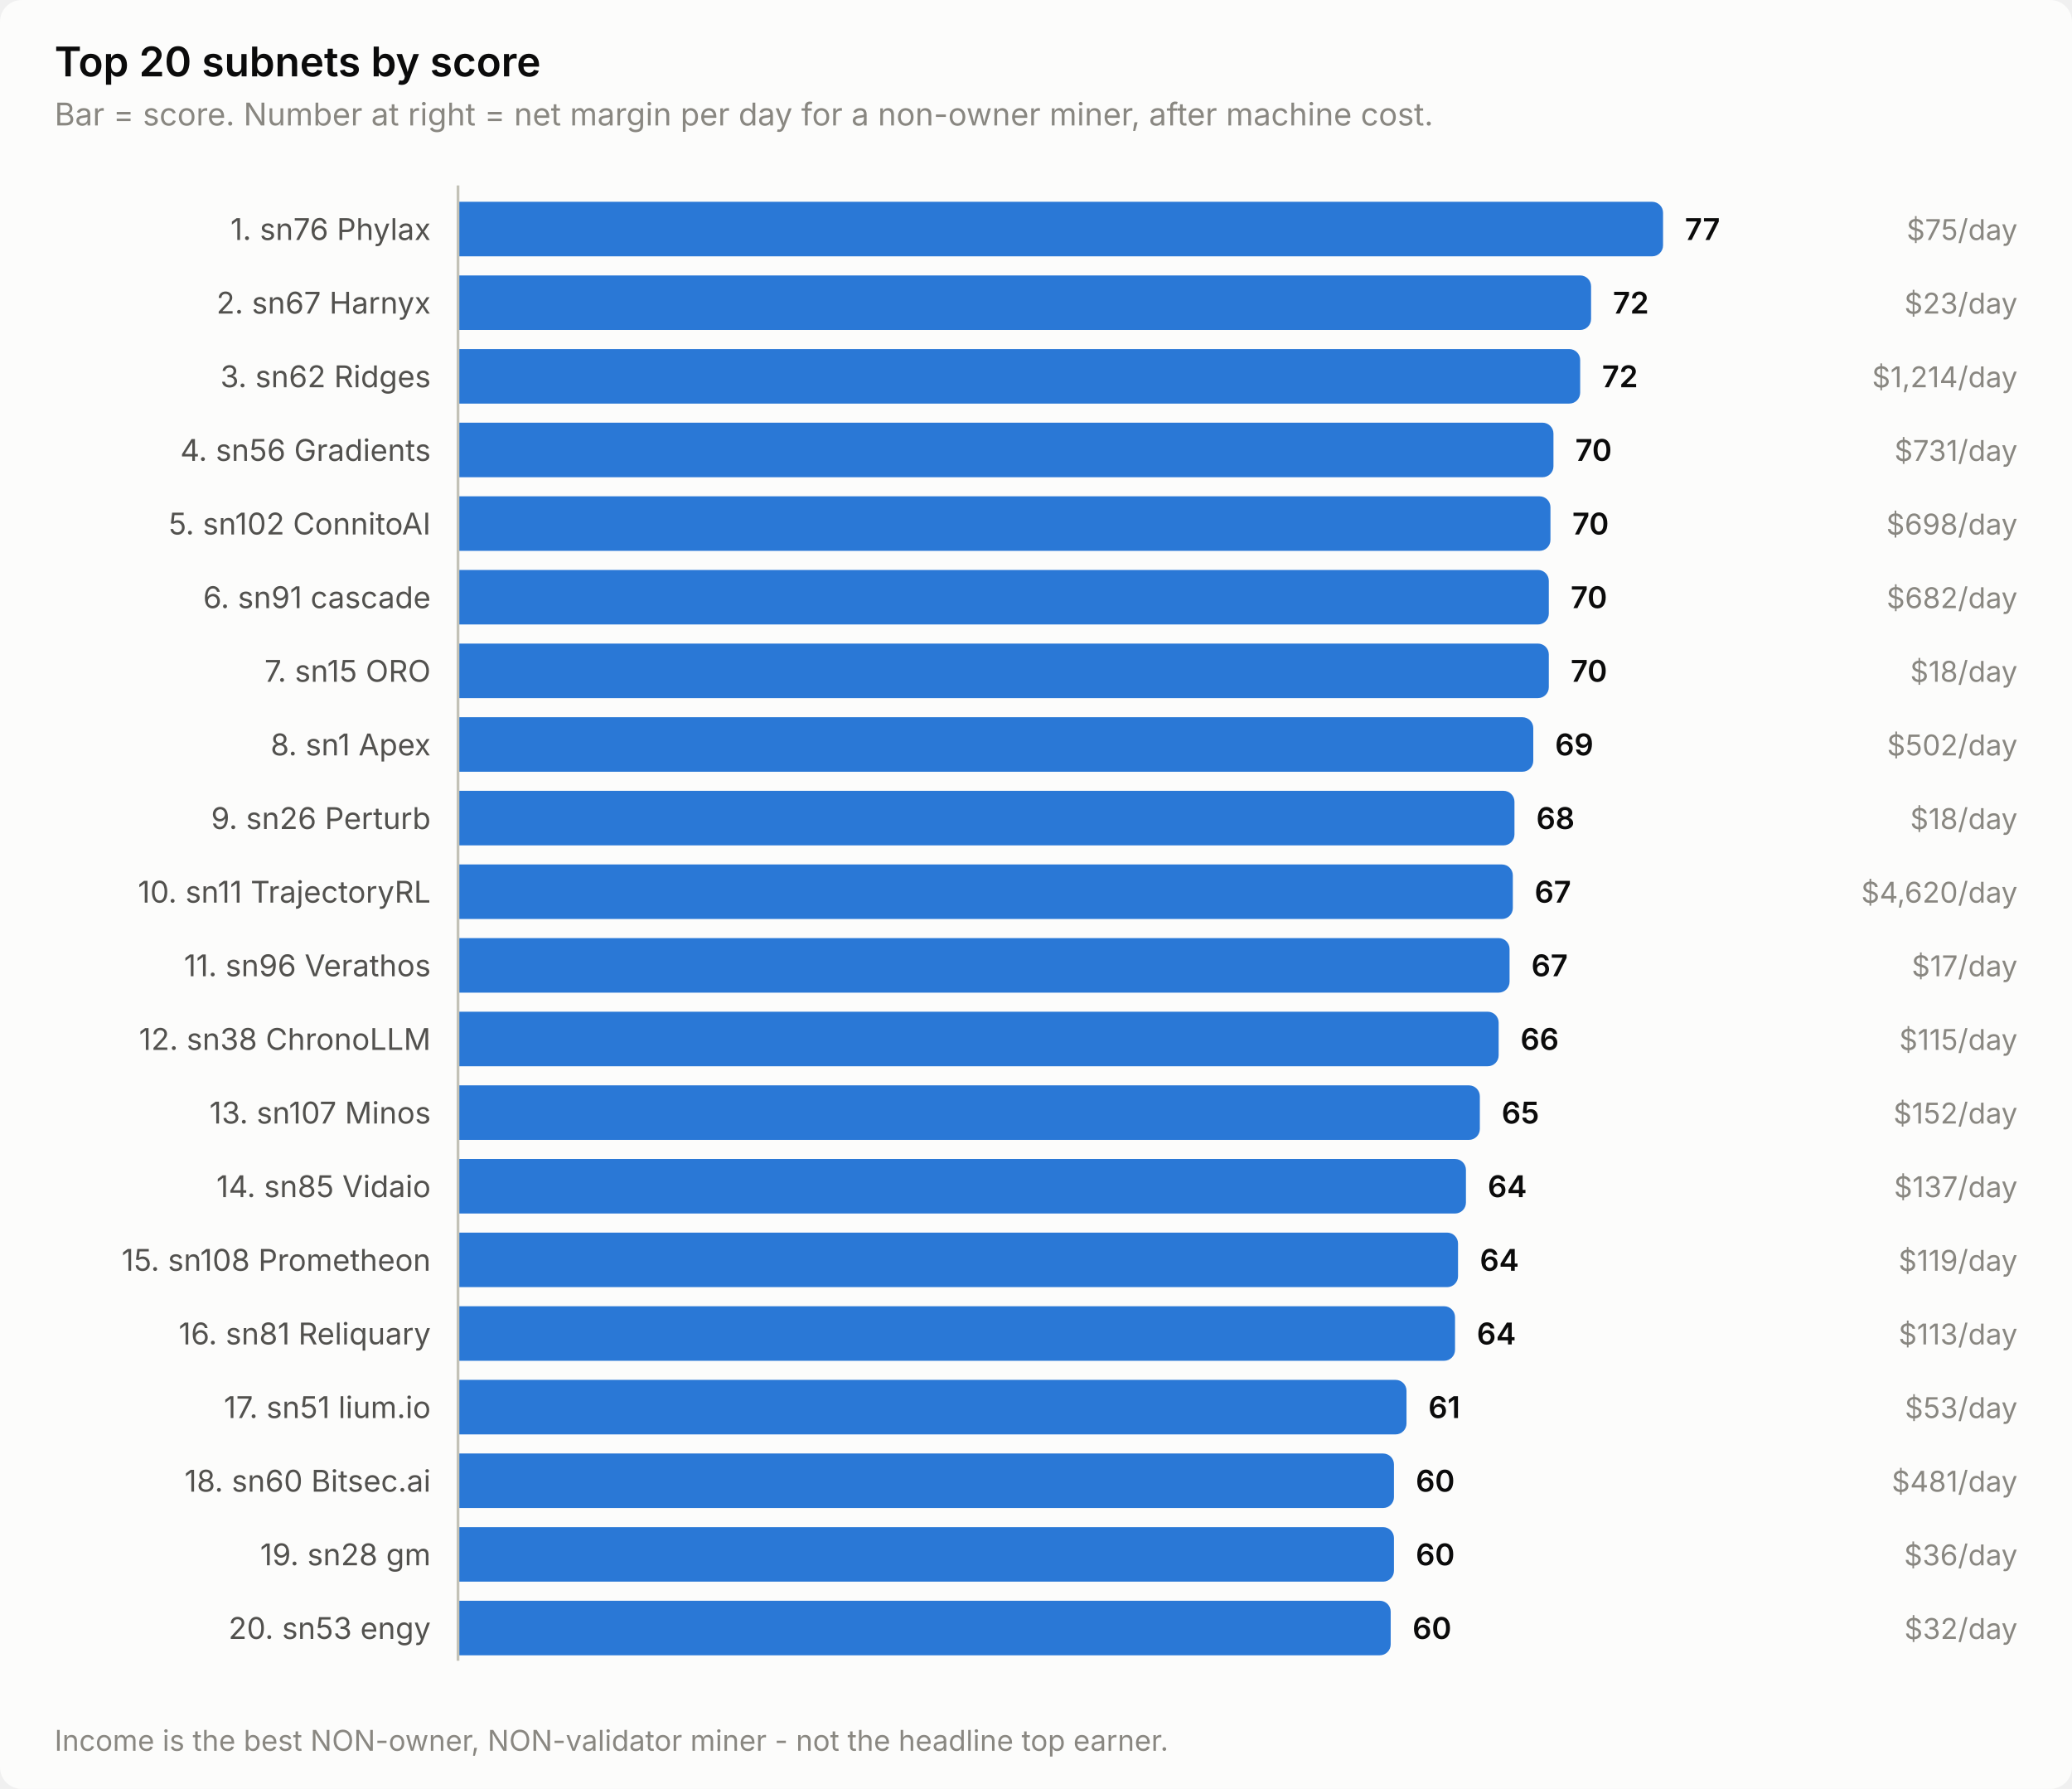
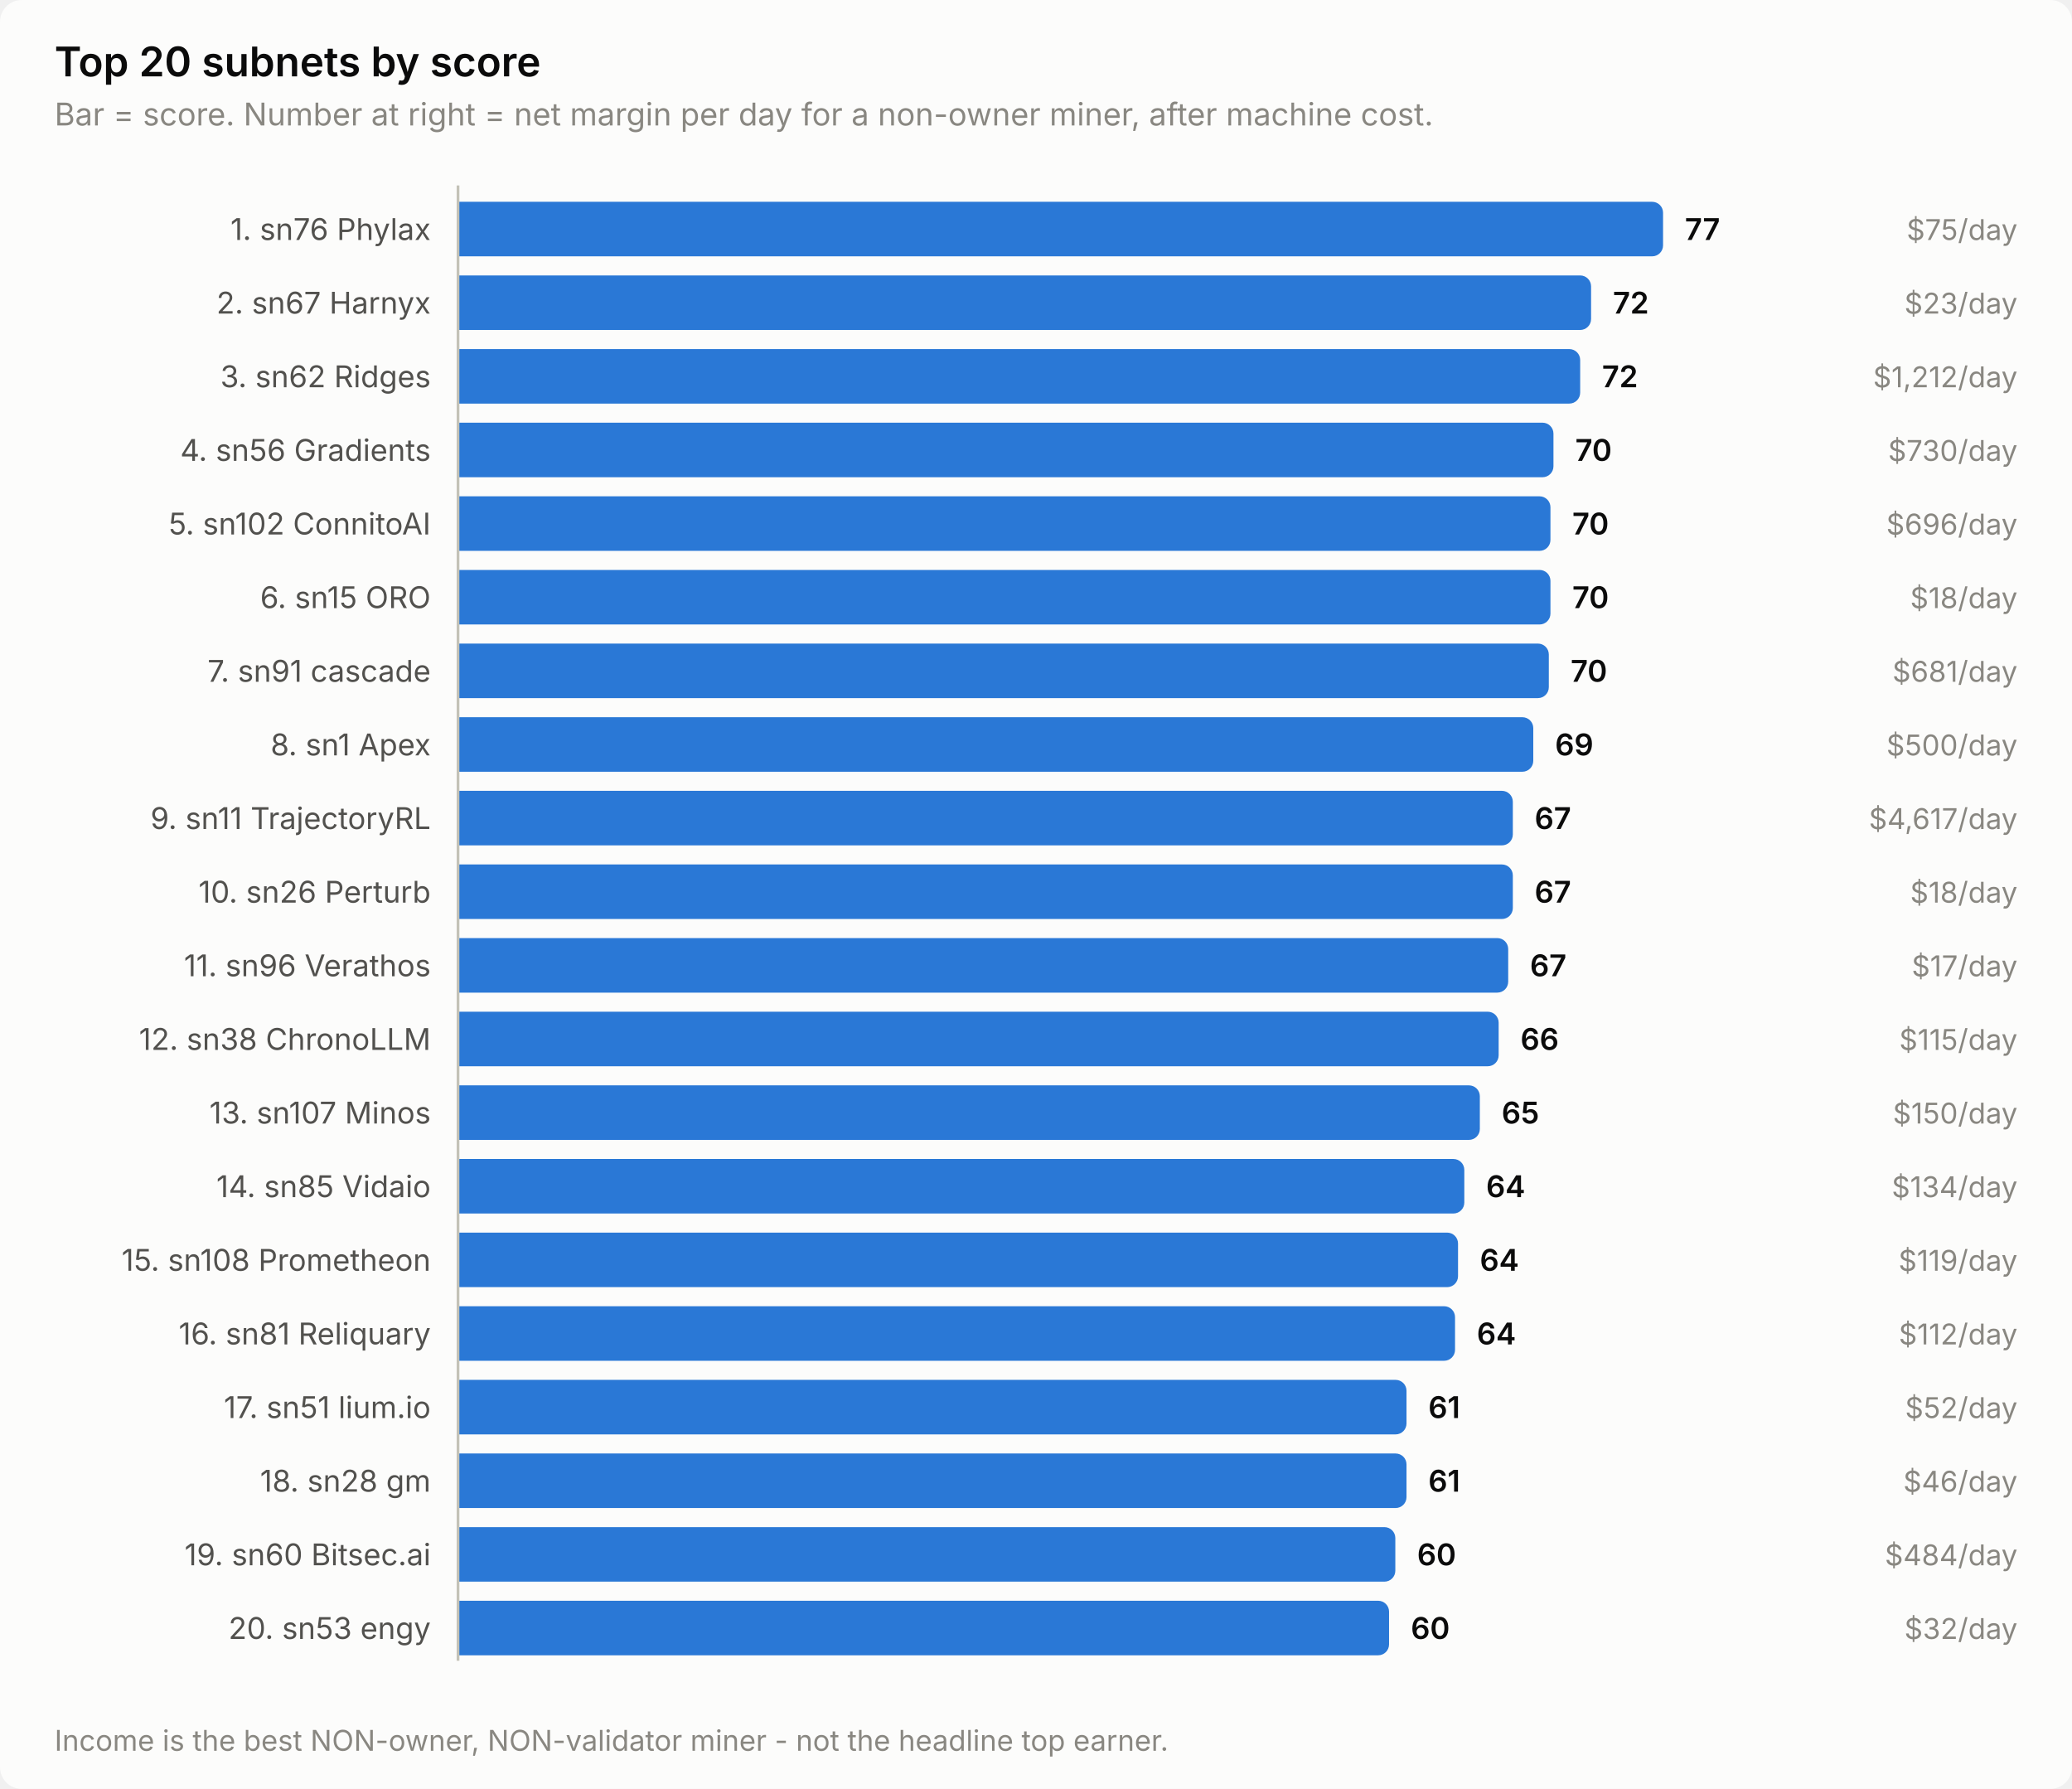
<svg xmlns="http://www.w3.org/2000/svg" width="760" height="656" viewBox="0 0 760 656" role="img" aria-label="Top 20 subnets by score">
  <style>
    text { font-family: system-ui, -apple-system, 'Segoe UI', sans-serif; }
    .t-title { font-size: 15px; font-weight: 600; }
    .t-sub { font-size: 11.5px; }
    .t-lab { font-size: 11px; }
    .t-val { font-size: 11px; font-weight: 600; font-variant-numeric: tabular-nums; }
    .t-tick { font-size: 10.5px; font-variant-numeric: tabular-nums; }

    .surface { fill: #fcfcfb; }
    .ink { fill: #0b0b0b; }
    .ink2 { fill: #52514e; }
    .muted { fill: #898781; }
    .grid { stroke: #e1e0d9; }
    .axis { stroke: #c3c2b7; }
    .accent { fill: #2a78d6; }
    .critical { fill: #d03b3b; }
    .deemph { fill: #d8d7d0; }

    @media (prefers-color-scheme: dark) {
      .surface { fill: #1a1a19; }
      .ink { fill: #ffffff; }
      .ink2 { fill: #c3c2b7; }
      .muted { fill: #898781; }
      .grid { stroke: #2c2c2a; }
      .axis { stroke: #383835; }
      .accent { fill: #3987e5; }
      .deemph { fill: #3a3a37; }
    }
</style>
  <rect class="surface" width="760" height="656" rx="8" />
  <text class="ink t-title" x="20" y="28">Top 20 subnets by score</text>
  <text class="muted t-sub" x="20" y="46">Bar = score. Number at right = net margin per day for a non-owner miner, after machine cost.</text>
  <text class="ink2 t-lab" x="158" y="88" text-anchor="end">1. sn76 Phylax</text>
  <path class="accent" d="M168.0,74.0 H606.0 a4.0,4.0 0 0 1 4.0,4.0 V90.0 a4.0,4.0 0 0 1 -4.0,4.0 H168.0 Z" />
  <text class="ink t-val" x="618.0" y="88">77</text>
  <text class="muted t-tick" x="740" y="88" text-anchor="end">$75/day</text>
  <text class="ink2 t-lab" x="158" y="115" text-anchor="end">2. sn67 Harnyx</text>
  <path class="accent" d="M168.0,101.0 H579.6 a4.0,4.0 0 0 1 4.0,4.0 V117.0 a4.0,4.0 0 0 1 -4.0,4.0 H168.0 Z" />
  <text class="ink t-val" x="591.6" y="115">72</text>
  <text class="muted t-tick" x="740" y="115" text-anchor="end">$23/day</text>
  <text class="ink2 t-lab" x="158" y="142" text-anchor="end">3. sn62 Ridges</text>
  <path class="accent" d="M168.0,128.0 H575.6 a4.0,4.0 0 0 1 4.0,4.0 V144.0 a4.0,4.0 0 0 1 -4.0,4.0 H168.0 Z" />
  <text class="ink t-val" x="587.6" y="142">72</text>
-   <text class="muted t-tick" x="740" y="142" text-anchor="end">$1,214/day</text>
+   <text class="muted t-tick" x="740" y="142" text-anchor="end">$1,212/day</text>
  <text class="ink2 t-lab" x="158" y="169" text-anchor="end">4. sn56 Gradients</text>
  <path class="accent" d="M168.0,155.0 H565.8 a4.0,4.0 0 0 1 4.0,4.0 V171.0 a4.0,4.0 0 0 1 -4.0,4.0 H168.0 Z" />
  <text class="ink t-val" x="577.8" y="169">70</text>
-   <text class="muted t-tick" x="740" y="169" text-anchor="end">$731/day</text>
+   <text class="muted t-tick" x="740" y="169" text-anchor="end">$730/day</text>
  <text class="ink2 t-lab" x="158" y="196" text-anchor="end">5. sn102 ConnitoAI</text>
  <path class="accent" d="M168.0,182.0 H564.7 a4.0,4.0 0 0 1 4.0,4.0 V198.0 a4.0,4.0 0 0 1 -4.0,4.0 H168.0 Z" />
  <text class="ink t-val" x="576.7" y="196">70</text>
-   <text class="muted t-tick" x="740" y="196" text-anchor="end">$698/day</text>
-   <text class="ink2 t-lab" x="158" y="223" text-anchor="end">6. sn91 cascade</text>
-   <path class="accent" d="M168.0,209.0 H564.1 a4.0,4.0 0 0 1 4.0,4.0 V225.0 a4.0,4.0 0 0 1 -4.0,4.0 H168.0 Z" />
-   <text class="ink t-val" x="576.1" y="223">70</text>
-   <text class="muted t-tick" x="740" y="223" text-anchor="end">$682/day</text>
-   <text class="ink2 t-lab" x="158" y="250" text-anchor="end">7. sn15 ORO</text>
+   <text class="muted t-tick" x="740" y="196" text-anchor="end">$696/day</text>
+   <text class="ink2 t-lab" x="158" y="223" text-anchor="end">6. sn15 ORO</text>
+   <path class="accent" d="M168.0,209.0 H564.7 a4.0,4.0 0 0 1 4.0,4.0 V225.0 a4.0,4.0 0 0 1 -4.0,4.0 H168.0 Z" />
+   <text class="ink t-val" x="576.7" y="223">70</text>
+   <text class="muted t-tick" x="740" y="223" text-anchor="end">$18/day</text>
+   <text class="ink2 t-lab" x="158" y="250" text-anchor="end">7. sn91 cascade</text>
  <path class="accent" d="M168.0,236.0 H564.1 a4.0,4.0 0 0 1 4.0,4.0 V252.0 a4.0,4.0 0 0 1 -4.0,4.0 H168.0 Z" />
  <text class="ink t-val" x="576.1" y="250">70</text>
-   <text class="muted t-tick" x="740" y="250" text-anchor="end">$18/day</text>
+   <text class="muted t-tick" x="740" y="250" text-anchor="end">$681/day</text>
  <text class="ink2 t-lab" x="158" y="277" text-anchor="end">8. sn1 Apex</text>
  <path class="accent" d="M168.0,263.0 H558.4 a4.0,4.0 0 0 1 4.0,4.0 V279.0 a4.0,4.0 0 0 1 -4.0,4.0 H168.0 Z" />
  <text class="ink t-val" x="570.4" y="277">69</text>
-   <text class="muted t-tick" x="740" y="277" text-anchor="end">$502/day</text>
-   <text class="ink2 t-lab" x="158" y="304" text-anchor="end">9. sn26 Perturb</text>
-   <path class="accent" d="M168.0,290.0 H551.5 a4.0,4.0 0 0 1 4.0,4.0 V306.0 a4.0,4.0 0 0 1 -4.0,4.0 H168.0 Z" />
-   <text class="ink t-val" x="563.5" y="304">68</text>
-   <text class="muted t-tick" x="740" y="304" text-anchor="end">$18/day</text>
-   <text class="ink2 t-lab" x="158" y="331" text-anchor="end">10. sn11 TrajectoryRL</text>
+   <text class="muted t-tick" x="740" y="277" text-anchor="end">$500/day</text>
+   <text class="ink2 t-lab" x="158" y="304" text-anchor="end">9. sn11 TrajectoryRL</text>
+   <path class="accent" d="M168.0,290.0 H550.9 a4.0,4.0 0 0 1 4.0,4.0 V306.0 a4.0,4.0 0 0 1 -4.0,4.0 H168.0 Z" />
+   <text class="ink t-val" x="562.9" y="304">67</text>
+   <text class="muted t-tick" x="740" y="304" text-anchor="end">$4,617/day</text>
+   <text class="ink2 t-lab" x="158" y="331" text-anchor="end">10. sn26 Perturb</text>
  <path class="accent" d="M168.0,317.0 H550.9 a4.0,4.0 0 0 1 4.0,4.0 V333.0 a4.0,4.0 0 0 1 -4.0,4.0 H168.0 Z" />
  <text class="ink t-val" x="562.9" y="331">67</text>
-   <text class="muted t-tick" x="740" y="331" text-anchor="end">$4,620/day</text>
+   <text class="muted t-tick" x="740" y="331" text-anchor="end">$18/day</text>
  <text class="ink2 t-lab" x="158" y="358" text-anchor="end">11. sn96 Verathos</text>
-   <path class="accent" d="M168.0,344.0 H549.7 a4.0,4.0 0 0 1 4.0,4.0 V360.0 a4.0,4.0 0 0 1 -4.0,4.0 H168.0 Z" />
-   <text class="ink t-val" x="561.7" y="358">67</text>
+   <path class="accent" d="M168.0,344.0 H549.2 a4.0,4.0 0 0 1 4.0,4.0 V360.0 a4.0,4.0 0 0 1 -4.0,4.0 H168.0 Z" />
+   <text class="ink t-val" x="561.2" y="358">67</text>
  <text class="muted t-tick" x="740" y="358" text-anchor="end">$17/day</text>
  <text class="ink2 t-lab" x="158" y="385" text-anchor="end">12. sn38 ChronoLLM</text>
  <path class="accent" d="M168.0,371.0 H545.7 a4.0,4.0 0 0 1 4.0,4.0 V387.0 a4.0,4.0 0 0 1 -4.0,4.0 H168.0 Z" />
  <text class="ink t-val" x="557.7" y="385">66</text>
  <text class="muted t-tick" x="740" y="385" text-anchor="end">$115/day</text>
  <text class="ink2 t-lab" x="158" y="412" text-anchor="end">13. sn107 Minos</text>
  <path class="accent" d="M168.0,398.0 H538.8 a4.0,4.0 0 0 1 4.0,4.0 V414.0 a4.0,4.0 0 0 1 -4.0,4.0 H168.0 Z" />
  <text class="ink t-val" x="550.8" y="412">65</text>
-   <text class="muted t-tick" x="740" y="412" text-anchor="end">$152/day</text>
+   <text class="muted t-tick" x="740" y="412" text-anchor="end">$150/day</text>
  <text class="ink2 t-lab" x="158" y="439" text-anchor="end">14. sn85 Vidaio</text>
-   <path class="accent" d="M168.0,425.0 H533.7 a4.0,4.0 0 0 1 4.0,4.0 V441.0 a4.0,4.0 0 0 1 -4.0,4.0 H168.0 Z" />
-   <text class="ink t-val" x="545.7" y="439">64</text>
-   <text class="muted t-tick" x="740" y="439" text-anchor="end">$137/day</text>
+   <path class="accent" d="M168.0,425.0 H533.1 a4.0,4.0 0 0 1 4.0,4.0 V441.0 a4.0,4.0 0 0 1 -4.0,4.0 H168.0 Z" />
+   <text class="ink t-val" x="545.1" y="439">64</text>
+   <text class="muted t-tick" x="740" y="439" text-anchor="end">$134/day</text>
  <text class="ink2 t-lab" x="158" y="466" text-anchor="end">15. sn108 Prometheon</text>
  <path class="accent" d="M168.0,452.0 H530.8 a4.0,4.0 0 0 1 4.0,4.0 V468.0 a4.0,4.0 0 0 1 -4.0,4.0 H168.0 Z" />
  <text class="ink t-val" x="542.8" y="466">64</text>
  <text class="muted t-tick" x="740" y="466" text-anchor="end">$119/day</text>
  <text class="ink2 t-lab" x="158" y="493" text-anchor="end">16. sn81 Reliquary</text>
  <path class="accent" d="M168.0,479.0 H529.7 a4.0,4.0 0 0 1 4.0,4.0 V495.0 a4.0,4.0 0 0 1 -4.0,4.0 H168.0 Z" />
  <text class="ink t-val" x="541.7" y="493">64</text>
-   <text class="muted t-tick" x="740" y="493" text-anchor="end">$113/day</text>
+   <text class="muted t-tick" x="740" y="493" text-anchor="end">$112/day</text>
  <text class="ink2 t-lab" x="158" y="520" text-anchor="end">17. sn51 lium.io</text>
  <path class="accent" d="M168.0,506.0 H511.9 a4.0,4.0 0 0 1 4.0,4.0 V522.0 a4.0,4.0 0 0 1 -4.0,4.0 H168.0 Z" />
  <text class="ink t-val" x="523.9" y="520">61</text>
-   <text class="muted t-tick" x="740" y="520" text-anchor="end">$53/day</text>
-   <text class="ink2 t-lab" x="158" y="547" text-anchor="end">18. sn60 Bitsec.ai</text>
-   <path class="accent" d="M168.0,533.0 H507.3 a4.0,4.0 0 0 1 4.0,4.0 V549.0 a4.0,4.0 0 0 1 -4.0,4.0 H168.0 Z" />
-   <text class="ink t-val" x="519.3" y="547">60</text>
-   <text class="muted t-tick" x="740" y="547" text-anchor="end">$481/day</text>
-   <text class="ink2 t-lab" x="158" y="574" text-anchor="end">19. sn28 gm</text>
-   <path class="accent" d="M168.0,560.0 H507.3 a4.0,4.0 0 0 1 4.0,4.0 V576.0 a4.0,4.0 0 0 1 -4.0,4.0 H168.0 Z" />
-   <text class="ink t-val" x="519.3" y="574">60</text>
-   <text class="muted t-tick" x="740" y="574" text-anchor="end">$36/day</text>
+   <text class="muted t-tick" x="740" y="520" text-anchor="end">$52/day</text>
+   <text class="ink2 t-lab" x="158" y="547" text-anchor="end">18. sn28 gm</text>
+   <path class="accent" d="M168.0,533.0 H511.9 a4.0,4.0 0 0 1 4.0,4.0 V549.0 a4.0,4.0 0 0 1 -4.0,4.0 H168.0 Z" />
+   <text class="ink t-val" x="523.9" y="547">61</text>
+   <text class="muted t-tick" x="740" y="547" text-anchor="end">$46/day</text>
+   <text class="ink2 t-lab" x="158" y="574" text-anchor="end">19. sn60 Bitsec.ai</text>
+   <path class="accent" d="M168.0,560.0 H507.8 a4.0,4.0 0 0 1 4.0,4.0 V576.0 a4.0,4.0 0 0 1 -4.0,4.0 H168.0 Z" />
+   <text class="ink t-val" x="519.8" y="574">60</text>
+   <text class="muted t-tick" x="740" y="574" text-anchor="end">$484/day</text>
  <text class="ink2 t-lab" x="158" y="601" text-anchor="end">20. sn53 engy</text>
-   <path class="accent" d="M168.0,587.0 H506.1 a4.0,4.0 0 0 1 4.0,4.0 V603.0 a4.0,4.0 0 0 1 -4.0,4.0 H168.0 Z" />
-   <text class="ink t-val" x="518.1" y="601">60</text>
+   <path class="accent" d="M168.0,587.0 H505.5 a4.0,4.0 0 0 1 4.0,4.0 V603.0 a4.0,4.0 0 0 1 -4.0,4.0 H168.0 Z" />
+   <text class="ink t-val" x="517.5" y="601">60</text>
  <text class="muted t-tick" x="740" y="601" text-anchor="end">$32/day</text>
  <line class="axis" x1="168" y1="68" x2="168" y2="609" stroke-width="1" />
  <text class="muted t-tick" x="20" y="642">Income is the best NON-owner, NON-validator miner - not the headline top earner.</text>
</svg>
